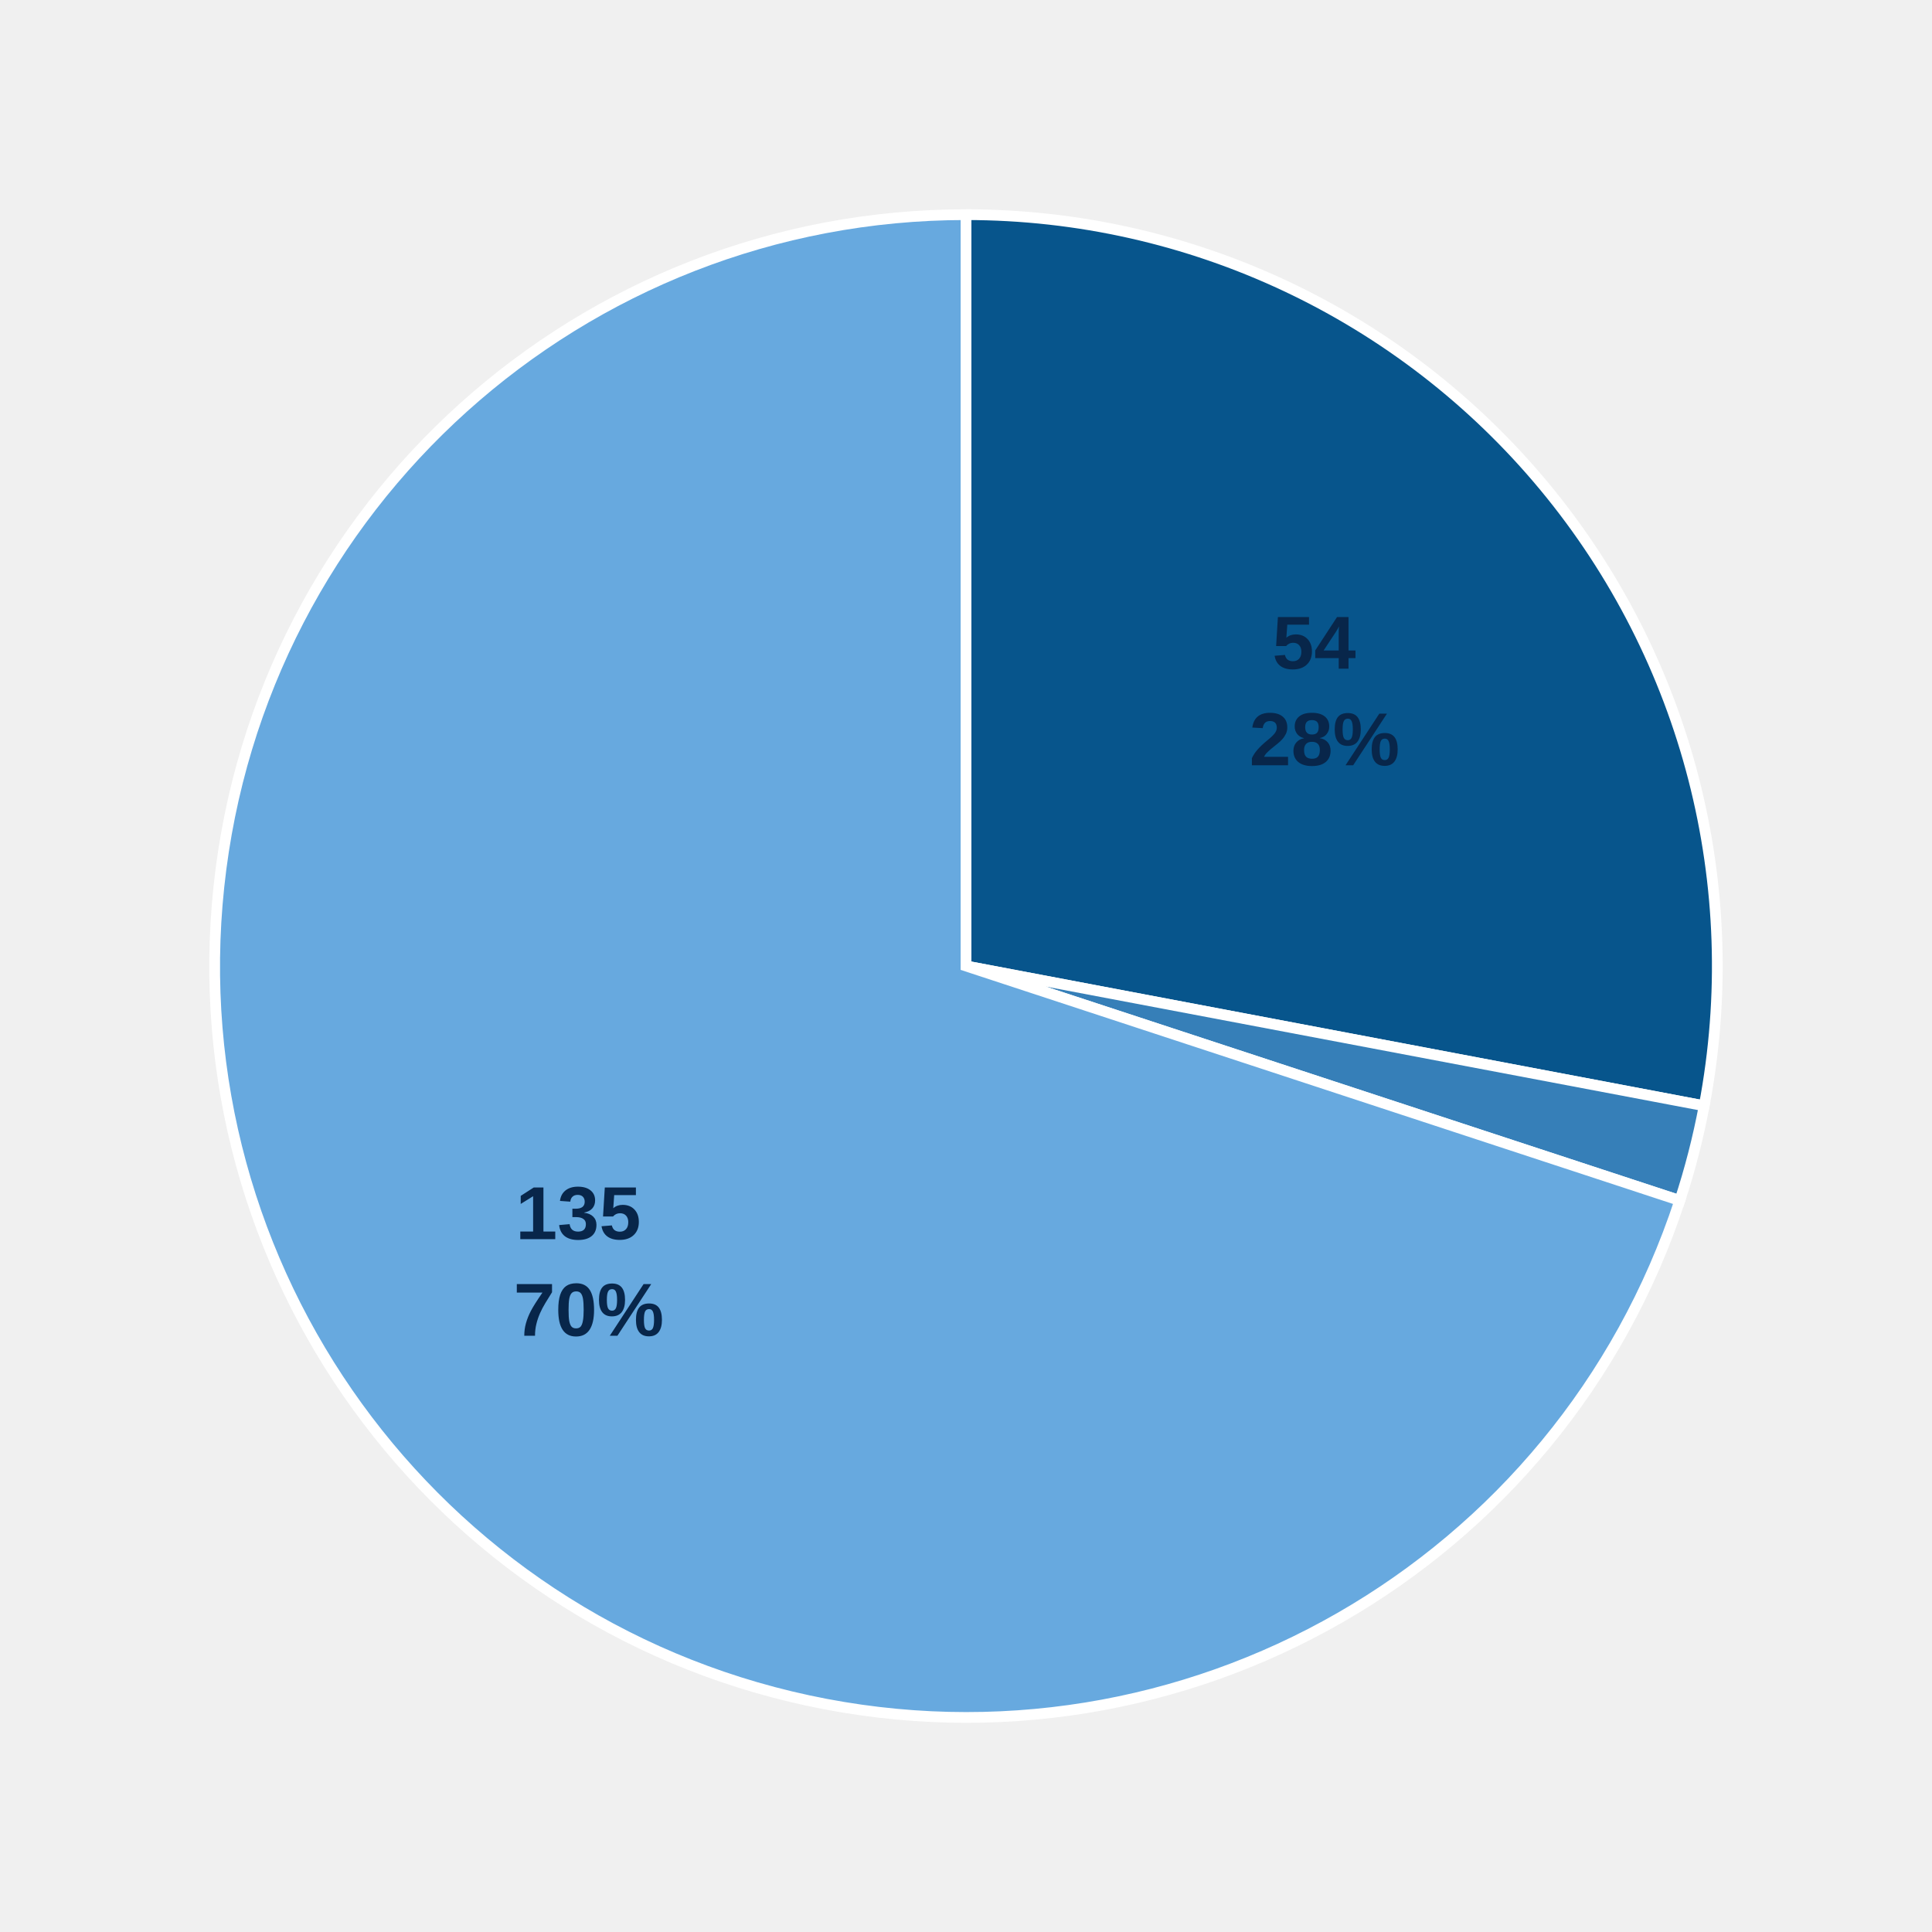
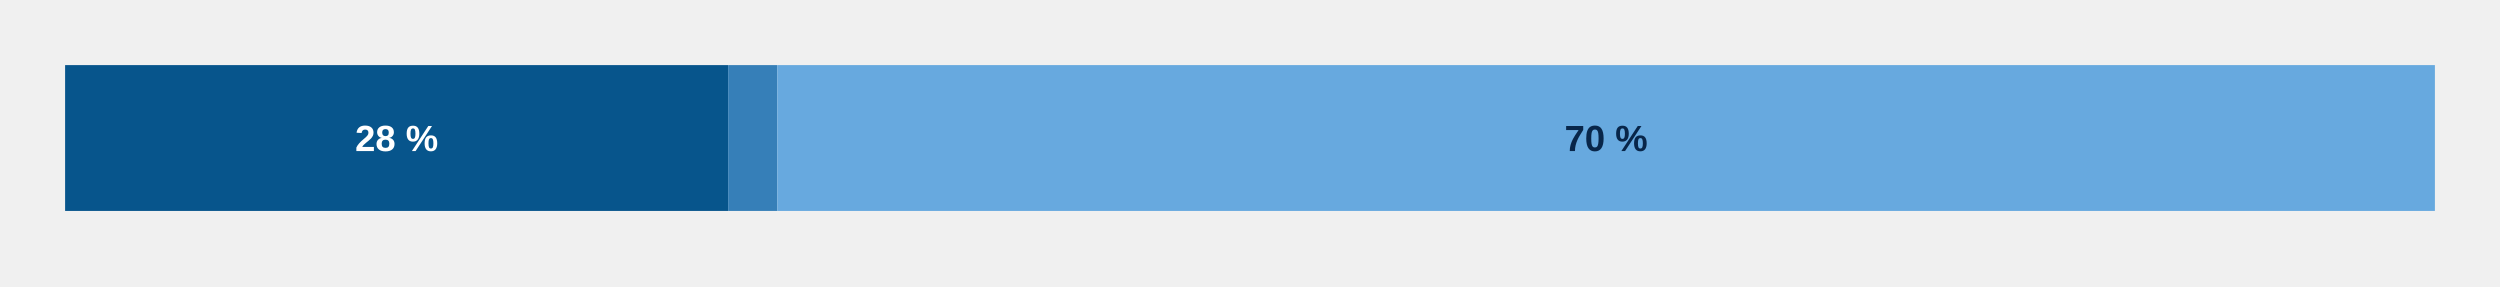
- <svg xmlns="http://www.w3.org/2000/svg" style="display:block;width:100%;max-width:540px;height:auto" viewBox="0 0 360 360">
-   <path d="M 180,180 L 180.00,40.00 A 140,140 0 0,1 317.55,206.05 Z" fill="#07558c" stroke="#fff" stroke-width="2" />
-   <text x="246.8" y="124.6" text-anchor="middle" style="font:700 14px Arial;fill:#08264a">
-     <tspan x="246.8">54</tspan>
-     <tspan x="246.8" dy="18">28%</tspan>
-   </text>
-   <path d="M 180,180 L 317.55,206.05 A 140,140 0 0,1 313.01,223.70 Z" fill="#367fb8" stroke="#fff" stroke-width="2" />
-   <path d="M 180,180 L 313.01,223.70 A 140,140 0 1,1 180.00,40.00 Z" fill="#67a9df" stroke="#fff" stroke-width="2" />
-   <text x="109.7" y="230.9" text-anchor="middle" style="font:700 14px Arial;fill:#08264a">
-     <tspan x="109.7">135</tspan>
-     <tspan x="109.7" dy="18">70%</tspan>
-   </text>
+ <svg xmlns="http://www.w3.org/2000/svg" aria-label="Publication formats" style="display:block;width:100%;max-width:960px;height:auto" viewBox="0 0 960 110">
+   <g class="chart-tooltip-target" tabindex="0" role="button" aria-label="Digital: 54 journals (28%)" data-tooltip-label="Digital" data-tooltip-count="54" data-tooltip-percent="28">
+     <rect x="25.00" y="25" width="254.61" height="56" fill="#07558c" />
+     <text x="152.31" y="58.0" text-anchor="middle" pointer-events="none" style="font:700 14px Arial;fill:#fff">28 %</text>
+   </g>
+   <g class="chart-tooltip-target" tabindex="0" role="button" aria-label="Print: 4 journals (2%)" data-tooltip-label="Print" data-tooltip-count="4" data-tooltip-percent="2">
+     <rect x="279.61" y="25" width="18.86" height="56" fill="#367fb8" />
+   </g>
+   <g class="chart-tooltip-target" tabindex="0" role="button" aria-label="Print and digital: 135 journals (70%)" data-tooltip-label="Print and digital" data-tooltip-count="135" data-tooltip-percent="70">
+     <rect x="298.47" y="25" width="636.53" height="56" fill="#67a9df" />
+     <text x="616.74" y="58.0" text-anchor="middle" pointer-events="none" style="font:700 14px Arial;fill:#08264a">70 %</text>
+   </g>
</svg>
